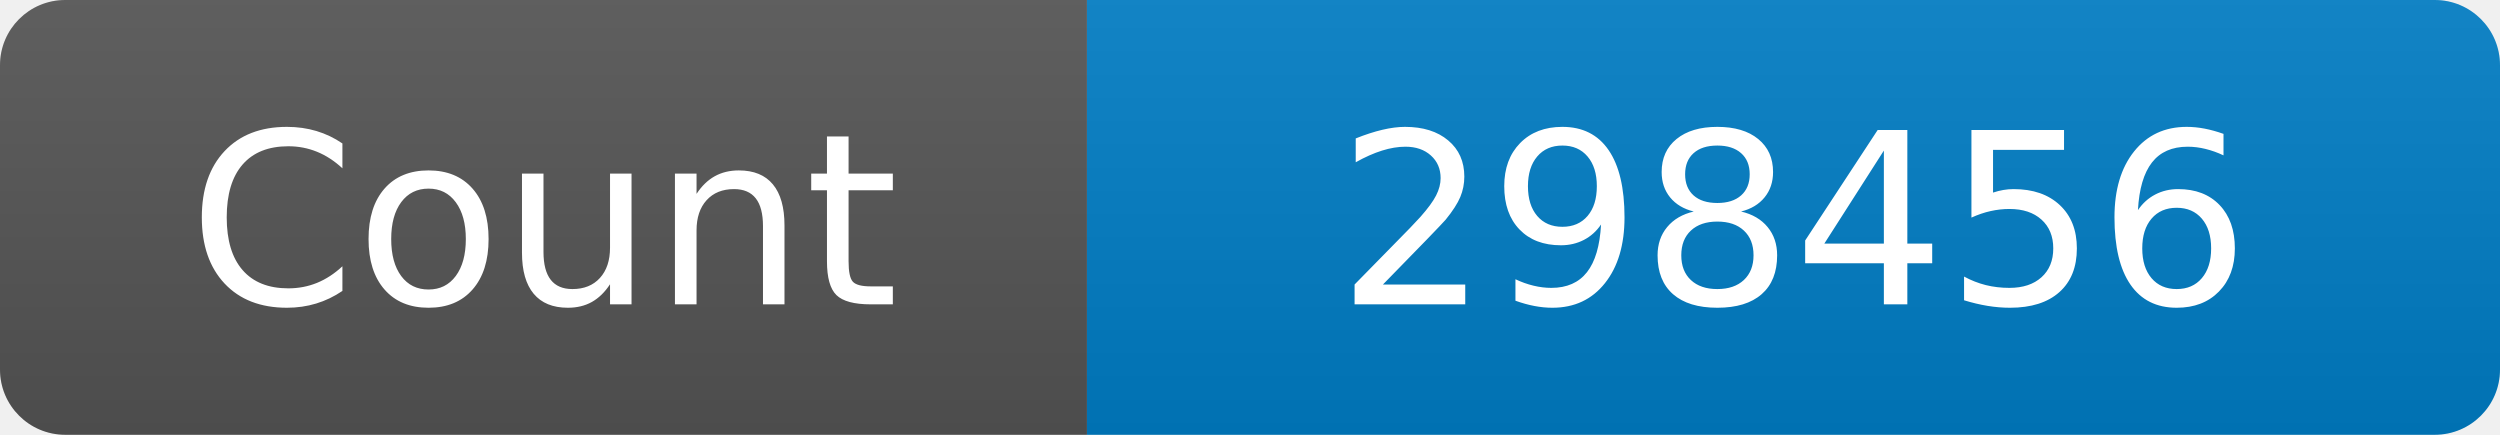
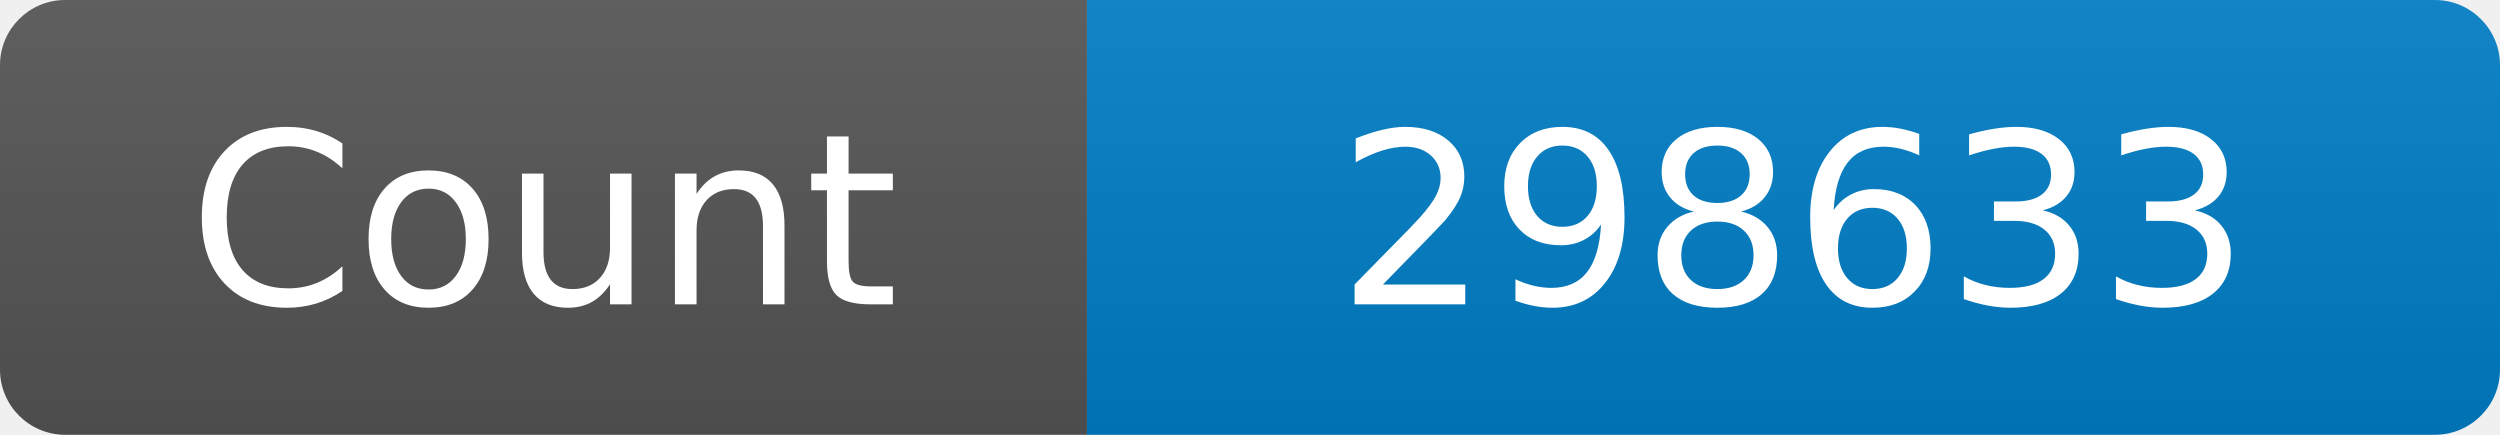
<svg xmlns="http://www.w3.org/2000/svg" width="115" height="20" role="img" aria-label="Maintained?: yes">
  <linearGradient id="s" x2="0" y2="100%">
    <stop offset="0" stop-color="#bbb" stop-opacity=".1" />
    <stop offset="1" stop-opacity=".1" />
  </linearGradient>
  <clipPath id="r">
    <rect width="115" height="20" rx="3" fill="#fff" />
  </clipPath>
  <g clip-path="url(#r)">
    <rect width="50" height="20" fill="#555" />
    <rect x="50" width="160" height="20" fill="#007ec6" />
    <rect width="115" height="20" fill="url(#s)" />
  </g>
  <g fill="#fff" text-anchor="middle" font-family="Verdana,Geneva,DejaVu Sans,sans-serif" font-size="110">
    <text x="250" y="140" transform="scale(.1)" fill="#fff">Count</text>
-     <text x="825" y="140" transform="scale(.1)" fill="#fff">298456</text>
+     <text x="825" y="140" transform="scale(.1)" fill="#fff">298633</text>
  </g>
</svg>
